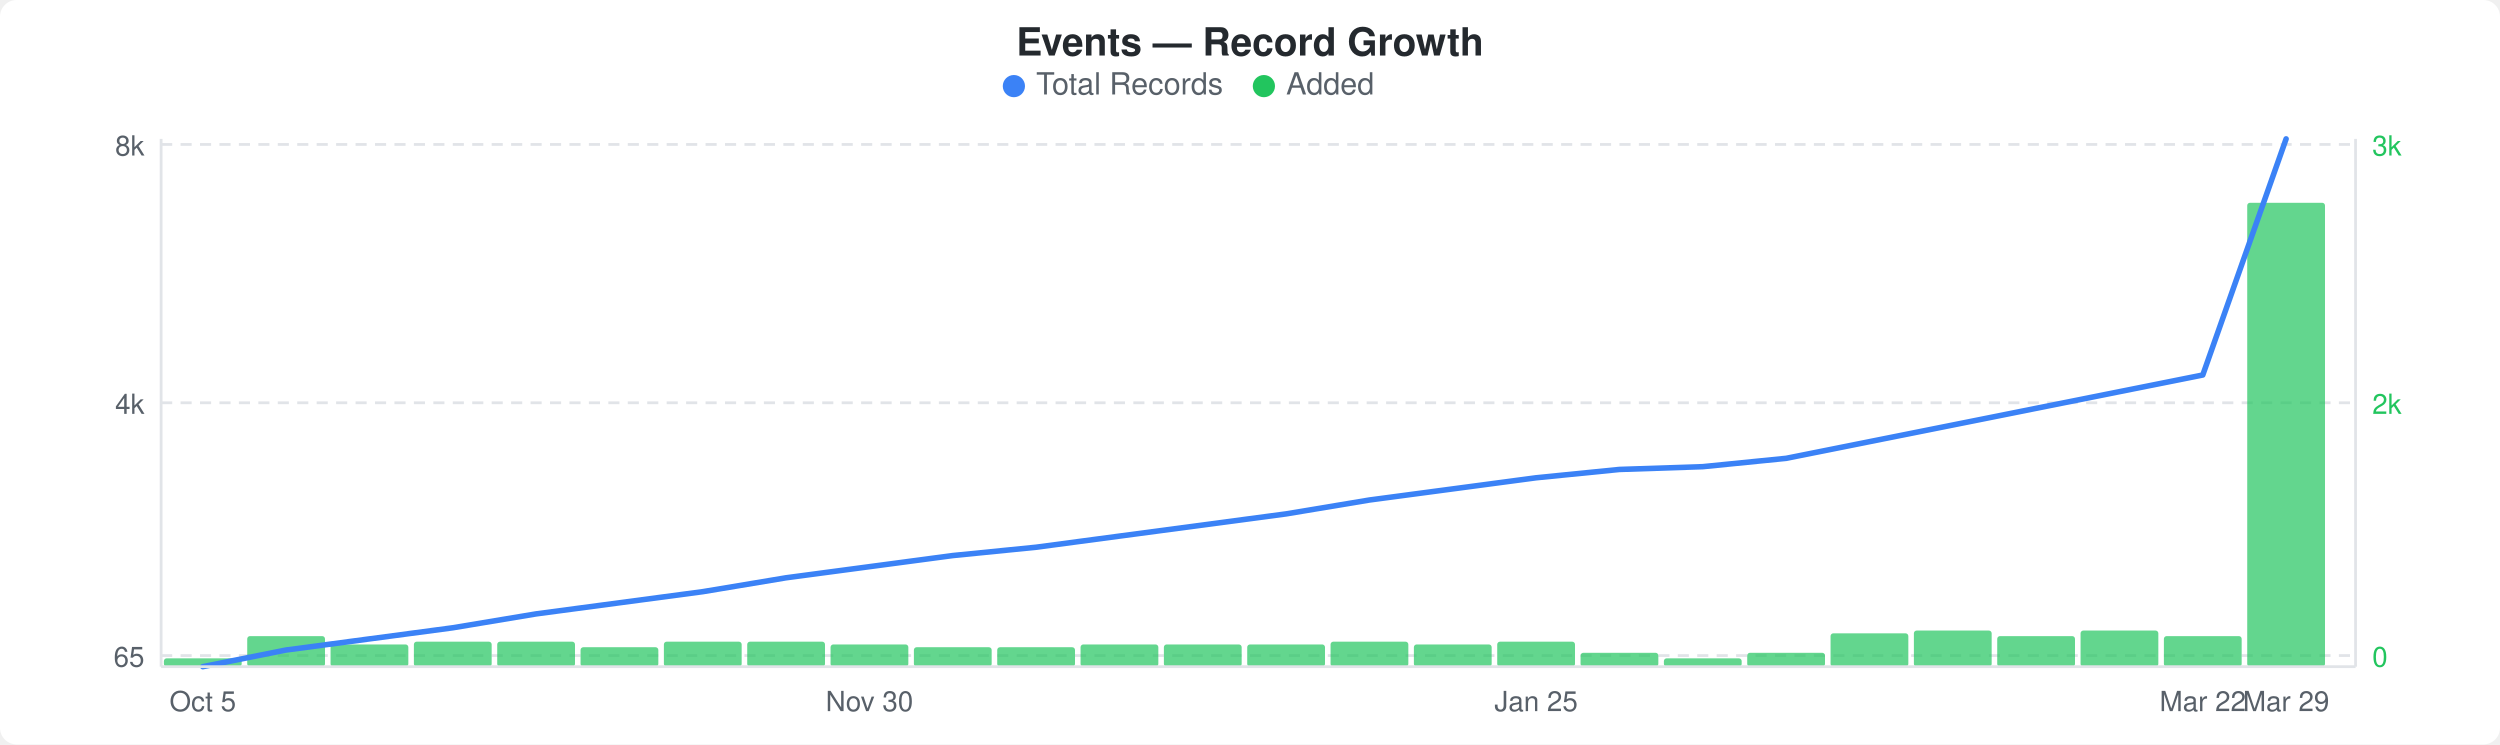
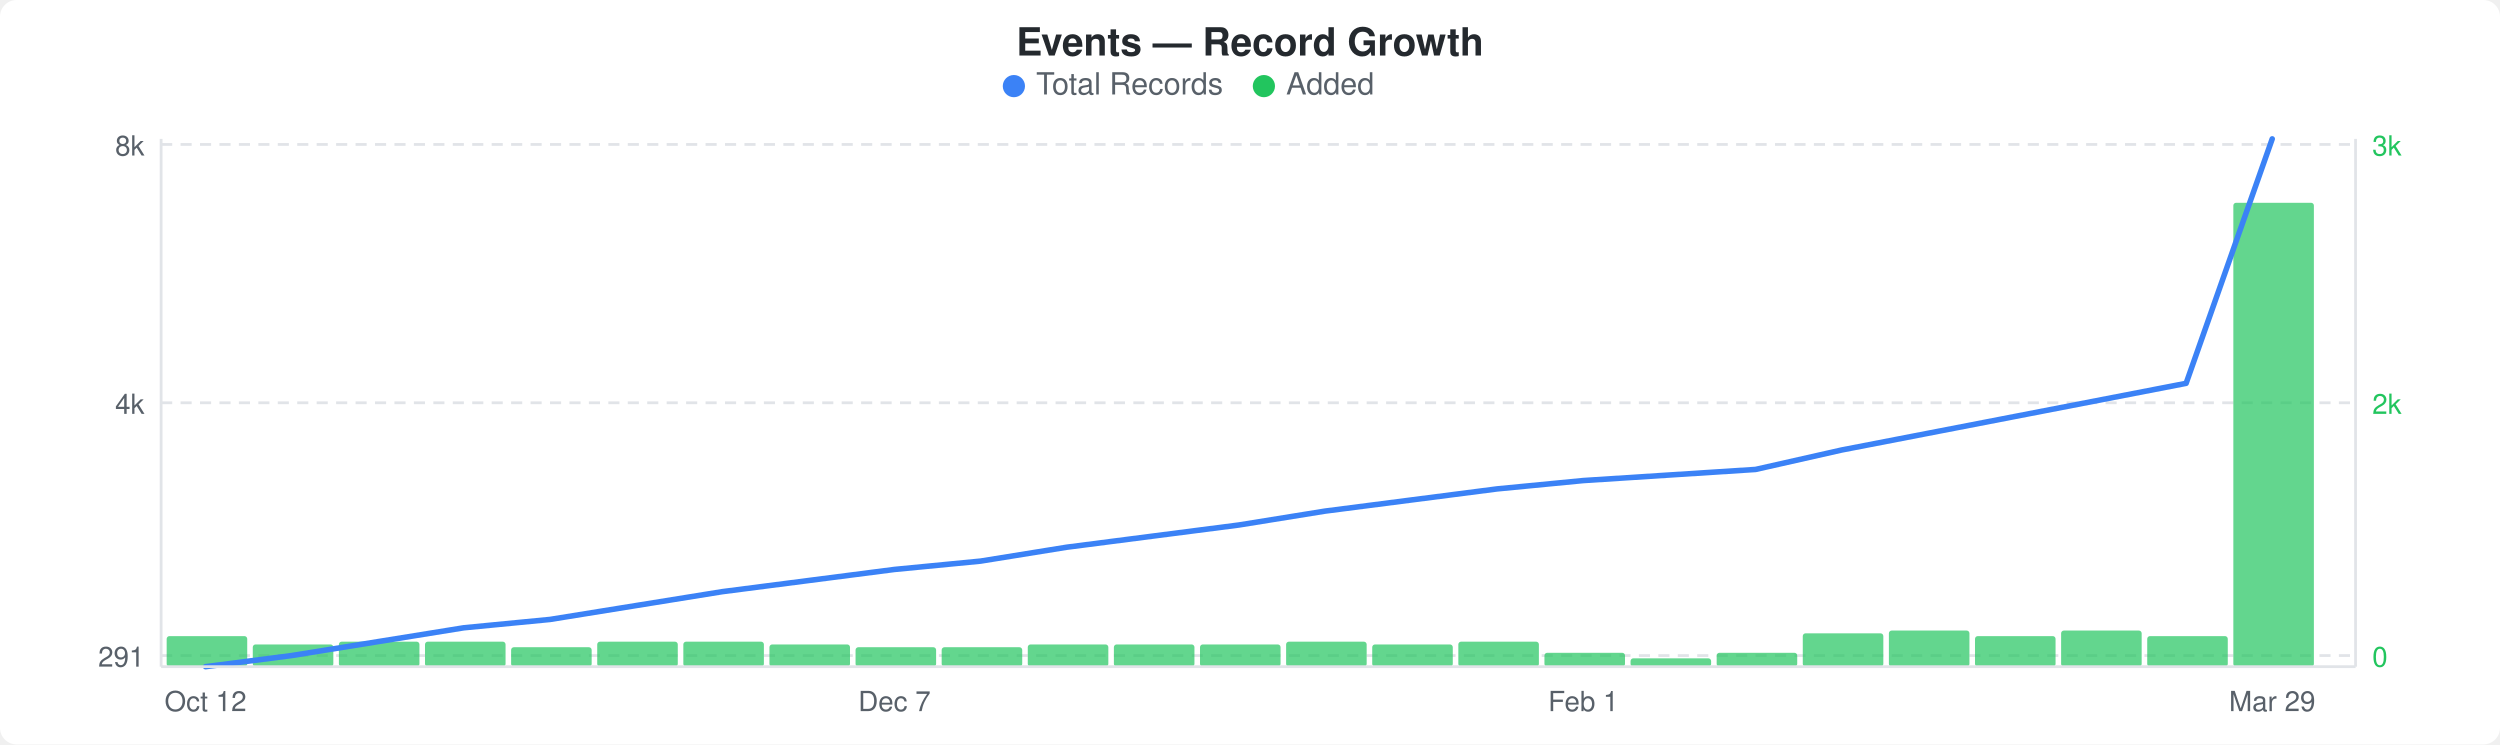
<svg xmlns="http://www.w3.org/2000/svg" width="900" height="268" viewBox="0 0 900 268">
  <rect width="900" height="268" fill="#ffffff" rx="6" ry="6" />
  <text x="450" y="20" text-anchor="middle" font-family="-apple-system, BlinkMacSystemFont, &quot;Segoe UI&quot;, Helvetica, Arial, sans-serif" font-size="14" font-weight="600" fill="#24292e">Events — Record Growth</text>
  <circle cx="365" cy="31" r="4" fill="#3b82f6" />
  <text x="373" y="34" font-family="-apple-system, BlinkMacSystemFont, &quot;Segoe UI&quot;, Helvetica, Arial, sans-serif" font-size="11" fill="#586069">Total Records</text>
  <circle cx="455" cy="31" r="4" fill="#22c55e" />
  <text x="463" y="34" font-family="-apple-system, BlinkMacSystemFont, &quot;Segoe UI&quot;, Helvetica, Arial, sans-serif" font-size="11" fill="#586069">Added</text>
  <line x1="58" y1="52" x2="848" y2="52" stroke="#e1e4e8" stroke-width="1" stroke-dasharray="4,3" />
  <line x1="58" y1="145" x2="848" y2="145" stroke="#e1e4e8" stroke-width="1" stroke-dasharray="4,3" />
  <line x1="58" y1="236" x2="848" y2="236" stroke="#e1e4e8" stroke-width="1" stroke-dasharray="4,3" />
-   <rect x="59" y="237" width="28" height="3" rx="1" fill="#22c55eb3" />
-   <rect x="89" y="229" width="28" height="11" rx="1" fill="#22c55eb3" />
-   <rect x="119" y="232" width="28" height="8" rx="1" fill="#22c55eb3" />
-   <rect x="149" y="231" width="28" height="9" rx="1" fill="#22c55eb3" />
-   <rect x="179" y="231" width="28" height="9" rx="1" fill="#22c55eb3" />
-   <rect x="209" y="233" width="28" height="7" rx="1" fill="#22c55eb3" />
-   <rect x="239" y="231" width="28" height="9" rx="1" fill="#22c55eb3" />
-   <rect x="269" y="231" width="28" height="9" rx="1" fill="#22c55eb3" />
-   <rect x="299" y="232" width="28" height="8" rx="1" fill="#22c55eb3" />
-   <rect x="329" y="233" width="28" height="7" rx="1" fill="#22c55eb3" />
-   <rect x="359" y="233" width="28" height="7" rx="1" fill="#22c55eb3" />
-   <rect x="389" y="232" width="28" height="8" rx="1" fill="#22c55eb3" />
-   <rect x="419" y="232" width="28" height="8" rx="1" fill="#22c55eb3" />
-   <rect x="449" y="232" width="28" height="8" rx="1" fill="#22c55eb3" />
-   <rect x="479" y="231" width="28" height="9" rx="1" fill="#22c55eb3" />
-   <rect x="509" y="232" width="28" height="8" rx="1" fill="#22c55eb3" />
-   <rect x="539" y="231" width="28" height="9" rx="1" fill="#22c55eb3" />
-   <rect x="569" y="235" width="28" height="5" rx="1" fill="#22c55eb3" />
-   <rect x="599" y="237" width="28" height="3" rx="1" fill="#22c55eb3" />
-   <rect x="629" y="235" width="28" height="5" rx="1" fill="#22c55eb3" />
-   <rect x="659" y="228" width="28" height="12" rx="1" fill="#22c55eb3" />
-   <rect x="689" y="227" width="28" height="13" rx="1" fill="#22c55eb3" />
-   <rect x="719" y="229" width="28" height="11" rx="1" fill="#22c55eb3" />
-   <rect x="749" y="227" width="28" height="13" rx="1" fill="#22c55eb3" />
-   <rect x="779" y="229" width="28" height="11" rx="1" fill="#22c55eb3" />
-   <rect x="809" y="73" width="28" height="167" rx="1" fill="#22c55eb3" />
-   <polyline points="73,240 103,234 133,230 163,226 193,221 223,217 253,213 283,208 313,204 343,200 373,197 403,193 433,189 463,185 493,180 523,176 553,172 583,169 613,168 643,165 673,159 703,153 733,147 763,141 793,135 823,50" fill="none" stroke="#3b82f6" stroke-width="2" stroke-linejoin="round" stroke-linecap="round" />
+   <rect x="60" y="229" width="29" height="11" rx="1" fill="#22c55eb3" />
+   <rect x="91" y="232" width="29" height="8" rx="1" fill="#22c55eb3" />
+   <rect x="122" y="231" width="29" height="9" rx="1" fill="#22c55eb3" />
+   <rect x="153" y="231" width="29" height="9" rx="1" fill="#22c55eb3" />
+   <rect x="184" y="233" width="29" height="7" rx="1" fill="#22c55eb3" />
+   <rect x="215" y="231" width="29" height="9" rx="1" fill="#22c55eb3" />
+   <rect x="246" y="231" width="29" height="9" rx="1" fill="#22c55eb3" />
+   <rect x="277" y="232" width="29" height="8" rx="1" fill="#22c55eb3" />
+   <rect x="308" y="233" width="29" height="7" rx="1" fill="#22c55eb3" />
+   <rect x="339" y="233" width="29" height="7" rx="1" fill="#22c55eb3" />
+   <rect x="370" y="232" width="29" height="8" rx="1" fill="#22c55eb3" />
+   <rect x="401" y="232" width="29" height="8" rx="1" fill="#22c55eb3" />
+   <rect x="432" y="232" width="29" height="8" rx="1" fill="#22c55eb3" />
+   <rect x="463" y="231" width="29" height="9" rx="1" fill="#22c55eb3" />
+   <rect x="494" y="232" width="29" height="8" rx="1" fill="#22c55eb3" />
+   <rect x="525" y="231" width="29" height="9" rx="1" fill="#22c55eb3" />
+   <rect x="556" y="235" width="29" height="5" rx="1" fill="#22c55eb3" />
+   <rect x="587" y="237" width="29" height="3" rx="1" fill="#22c55eb3" />
+   <rect x="618" y="235" width="29" height="5" rx="1" fill="#22c55eb3" />
+   <rect x="649" y="228" width="29" height="12" rx="1" fill="#22c55eb3" />
+   <rect x="680" y="227" width="29" height="13" rx="1" fill="#22c55eb3" />
+   <rect x="711" y="229" width="29" height="11" rx="1" fill="#22c55eb3" />
+   <rect x="742" y="227" width="29" height="13" rx="1" fill="#22c55eb3" />
+   <rect x="773" y="229" width="29" height="11" rx="1" fill="#22c55eb3" />
+   <rect x="804" y="73" width="29" height="167" rx="1" fill="#22c55eb3" />
+   <polyline points="74,240 105,236 136,231 167,226 198,223 229,218 260,213 291,209 322,205 353,202 384,197 415,193 446,189 477,184 508,180 539,176 570,173 601,171 632,169 663,162 694,156 725,150 756,144 787,138 818,50" fill="none" stroke="#3b82f6" stroke-width="2" stroke-linejoin="round" stroke-linecap="round" />
  <text x="52" y="56" text-anchor="end" font-family="-apple-system, BlinkMacSystemFont, &quot;Segoe UI&quot;, Helvetica, Arial, sans-serif" font-size="10" fill="#586069">8k</text>
  <text x="52" y="149" text-anchor="end" font-family="-apple-system, BlinkMacSystemFont, &quot;Segoe UI&quot;, Helvetica, Arial, sans-serif" font-size="10" fill="#586069">4k</text>
-   <text x="52" y="240" text-anchor="end" font-family="-apple-system, BlinkMacSystemFont, &quot;Segoe UI&quot;, Helvetica, Arial, sans-serif" font-size="10" fill="#586069">65</text>
+   <text x="52" y="240" text-anchor="end" font-family="-apple-system, BlinkMacSystemFont, &quot;Segoe UI&quot;, Helvetica, Arial, sans-serif" font-size="10" fill="#586069">291</text>
  <text x="854" y="56" text-anchor="start" font-family="-apple-system, BlinkMacSystemFont, &quot;Segoe UI&quot;, Helvetica, Arial, sans-serif" font-size="10" fill="#22c55e">3k</text>
  <text x="854" y="149" text-anchor="start" font-family="-apple-system, BlinkMacSystemFont, &quot;Segoe UI&quot;, Helvetica, Arial, sans-serif" font-size="10" fill="#22c55e">2k</text>
  <text x="854" y="240" text-anchor="start" font-family="-apple-system, BlinkMacSystemFont, &quot;Segoe UI&quot;, Helvetica, Arial, sans-serif" font-size="10" fill="#22c55e">0</text>
  <line x1="58" y1="50" x2="58" y2="240" stroke="#e1e4e8" stroke-width="1" />
  <line x1="58" y1="240" x2="848" y2="240" stroke="#e1e4e8" stroke-width="1" />
  <line x1="848" y1="50" x2="848" y2="240" stroke="#e1e4e8" stroke-width="1" />
-   <text x="73" y="256" text-anchor="middle" font-family="-apple-system, BlinkMacSystemFont, &quot;Segoe UI&quot;, Helvetica, Arial, sans-serif" font-size="10" fill="#586069">Oct 5</text>
-   <text x="313" y="256" text-anchor="middle" font-family="-apple-system, BlinkMacSystemFont, &quot;Segoe UI&quot;, Helvetica, Arial, sans-serif" font-size="10" fill="#586069">Nov 30</text>
-   <text x="553" y="256" text-anchor="middle" font-family="-apple-system, BlinkMacSystemFont, &quot;Segoe UI&quot;, Helvetica, Arial, sans-serif" font-size="10" fill="#586069">Jan 25</text>
-   <text x="793" y="256" text-anchor="middle" font-family="-apple-system, BlinkMacSystemFont, &quot;Segoe UI&quot;, Helvetica, Arial, sans-serif" font-size="10" fill="#586069">Mar 22</text>
-   <text x="823" y="256" text-anchor="middle" font-family="-apple-system, BlinkMacSystemFont, &quot;Segoe UI&quot;, Helvetica, Arial, sans-serif" font-size="10" fill="#586069">Mar 29</text>
+   <text x="74" y="256" text-anchor="middle" font-family="-apple-system, BlinkMacSystemFont, &quot;Segoe UI&quot;, Helvetica, Arial, sans-serif" font-size="10" fill="#586069">Oct 12</text>
+   <text x="322" y="256" text-anchor="middle" font-family="-apple-system, BlinkMacSystemFont, &quot;Segoe UI&quot;, Helvetica, Arial, sans-serif" font-size="10" fill="#586069">Dec 7</text>
+   <text x="570" y="256" text-anchor="middle" font-family="-apple-system, BlinkMacSystemFont, &quot;Segoe UI&quot;, Helvetica, Arial, sans-serif" font-size="10" fill="#586069">Feb 1</text>
+   <text x="818" y="256" text-anchor="middle" font-family="-apple-system, BlinkMacSystemFont, &quot;Segoe UI&quot;, Helvetica, Arial, sans-serif" font-size="10" fill="#586069">Mar 29</text>
</svg>
